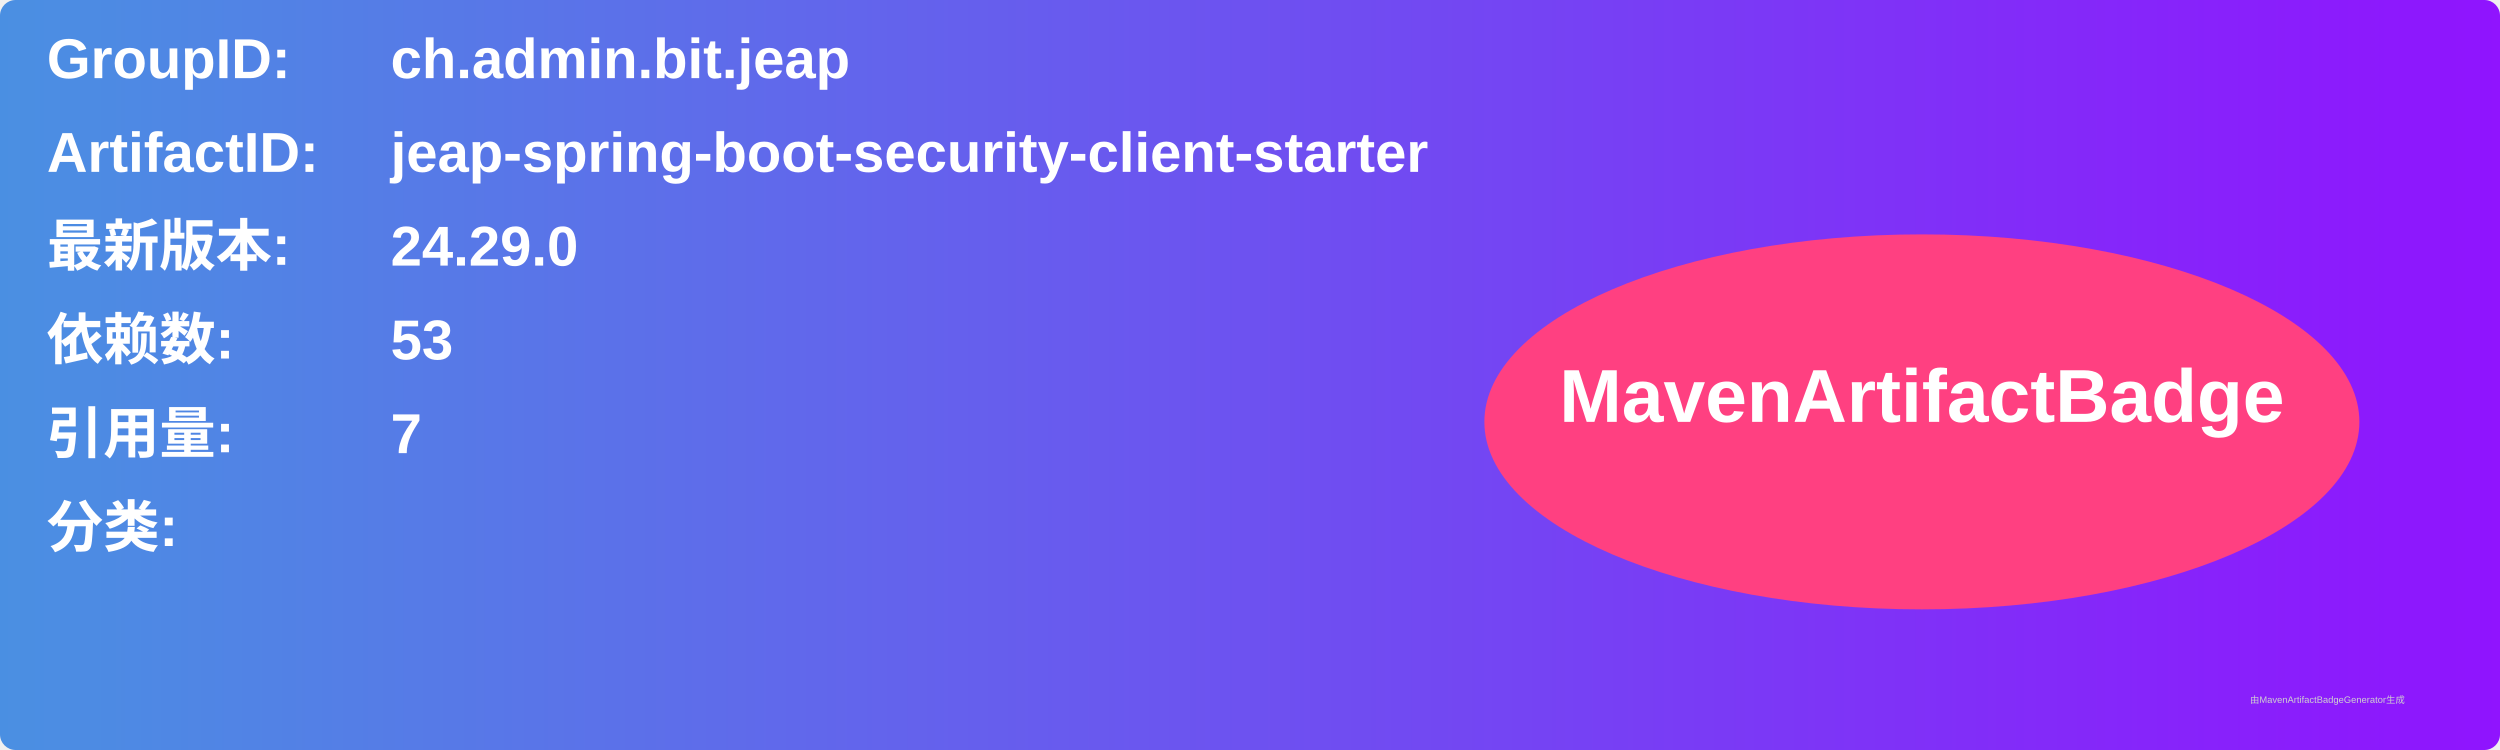
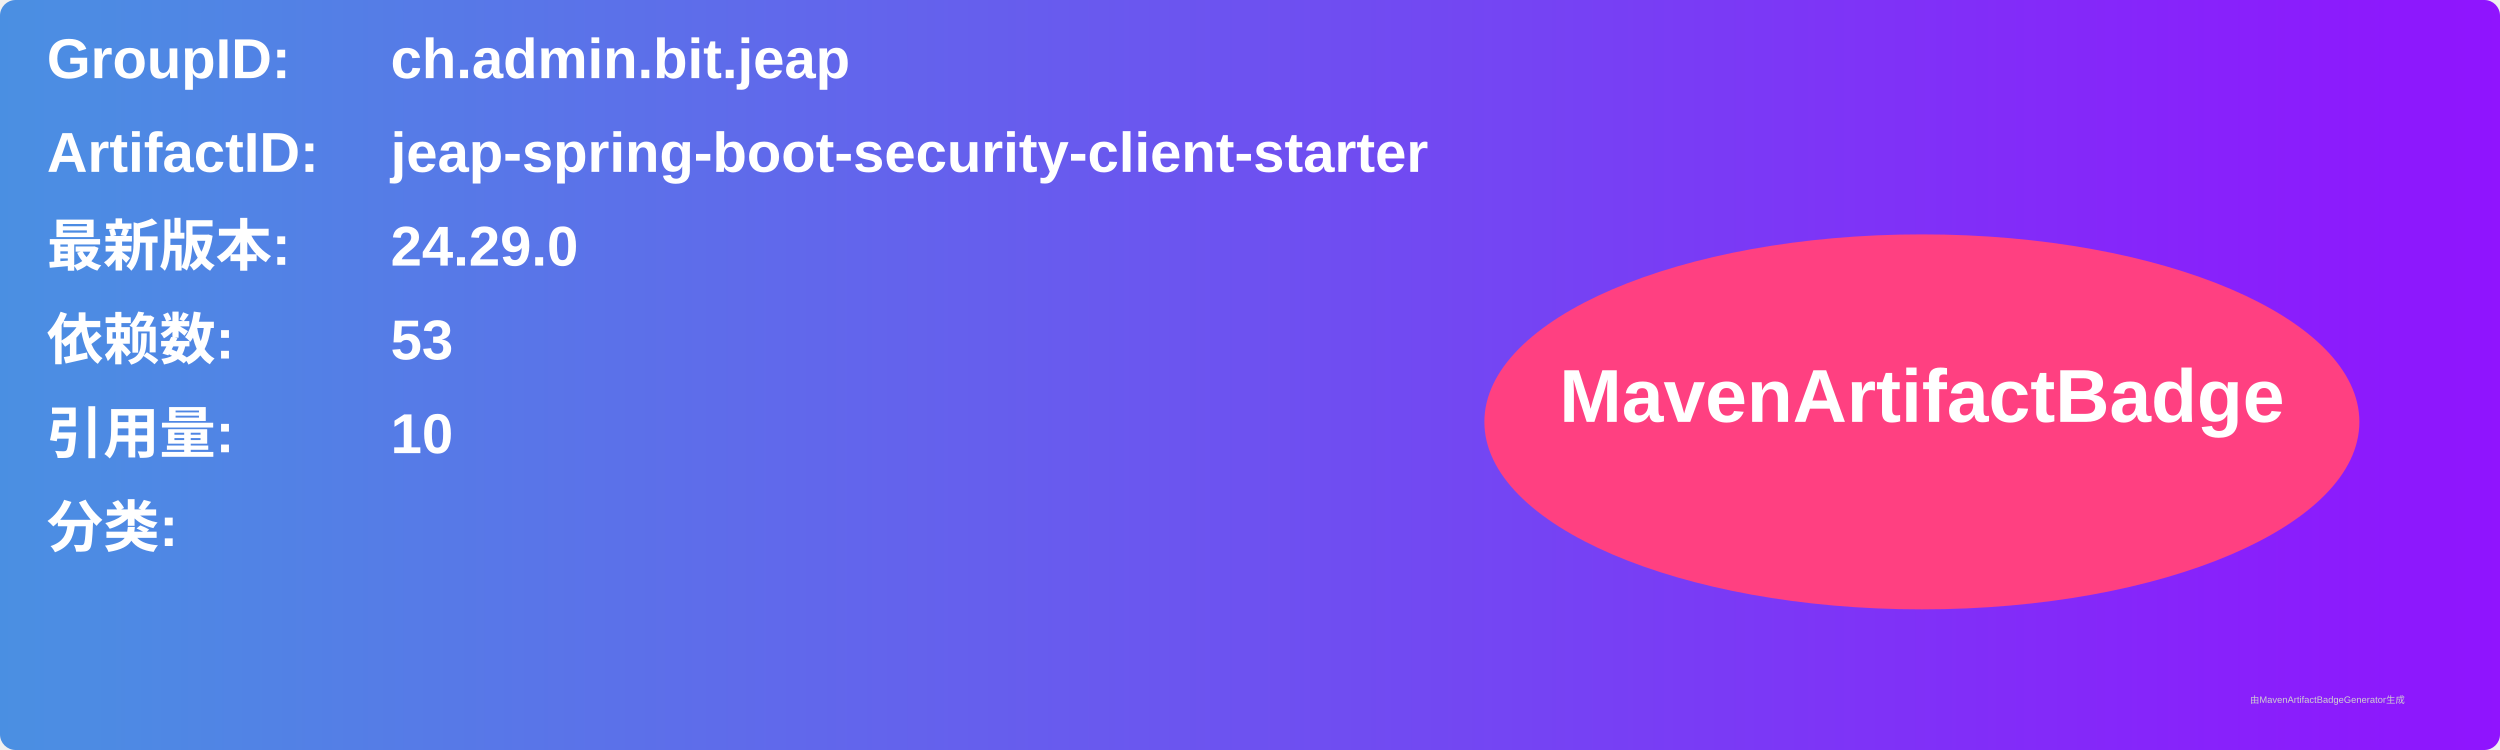
<svg xmlns="http://www.w3.org/2000/svg" width="800" height="240" viewBox="0 0 800 240">
  <linearGradient id="grad" x1="0%" y1="0%" x2="100%" y2="0%">
    <stop offset="0%" stop-color="#4a90e2" />
    <stop offset="100%" stop-color="#9013fe" />
  </linearGradient>
  <rect width="100%" height="100%" rx="5" ry="5" fill="url(#grad)" />
  <g transform="translate(15, 15)">
    <text x="0" y="10" font-family="Arial" font-size="18" fill="white" font-weight="bold" width="260">GroupID:</text>
    <text x="110" y="10" font-family="Arial" font-size="18" fill="white" font-weight="bold" width="460">ch.admin.bit.jeap</text>
    <text x="0" y="40" font-family="Arial" font-size="18" fill="white" font-weight="bold" width="260">ArtifactID:</text>
    <text x="110" y="40" font-family="Arial" font-size="18" fill="white" font-weight="bold" width="460">jeap-spring-boot-security-client-starter</text>
    <text x="0" y="70" font-family="Arial" font-size="18" fill="white" font-weight="bold">最新版本:</text>
    <text x="110" y="70" font-family="Arial" font-size="18" fill="white" font-weight="bold">
      <tspan font-weight="bold">24.29.0</tspan>
    </text>
    <text x="0" y="100" font-family="Arial" font-size="18" fill="white" font-weight="bold">依赖数: </text>
    <text x="110" y="100" font-family="Arial" font-size="18" fill="white">
      <tspan font-weight="bold">53</tspan>
    </text>
    <text x="0" y="130" font-family="Arial" font-size="18" fill="white" font-weight="bold">引用量: </text>
    <text x="110" y="130" font-family="Arial" font-size="18" fill="white">
-       <tspan font-weight="bold">7</tspan>
+       <tspan font-weight="bold">10</tspan>
    </text>
    <text x="0" y="160" font-family="Arial" font-size="18" fill="white" font-weight="bold">分类:</text>
    <text x="10" y="190" font-family="Arial" font-size="10" fill="white">
      <tspan font-weight="bold" />
    </text>
    <ellipse cx="600" cy="120" rx="140" ry="60" fill="#ff4081" />
    <text x="600" y="120" text-anchor="middle" font-family="Arial" font-size="24" fill="white" font-weight="bold">MavenArtifactBadge</text>
  </g>
  <text x="720" y="225" font-family="Arial" font-size="3" fill="#d0d0d0">由MavenArtifactBadgeGenerator生成</text>
</svg>
